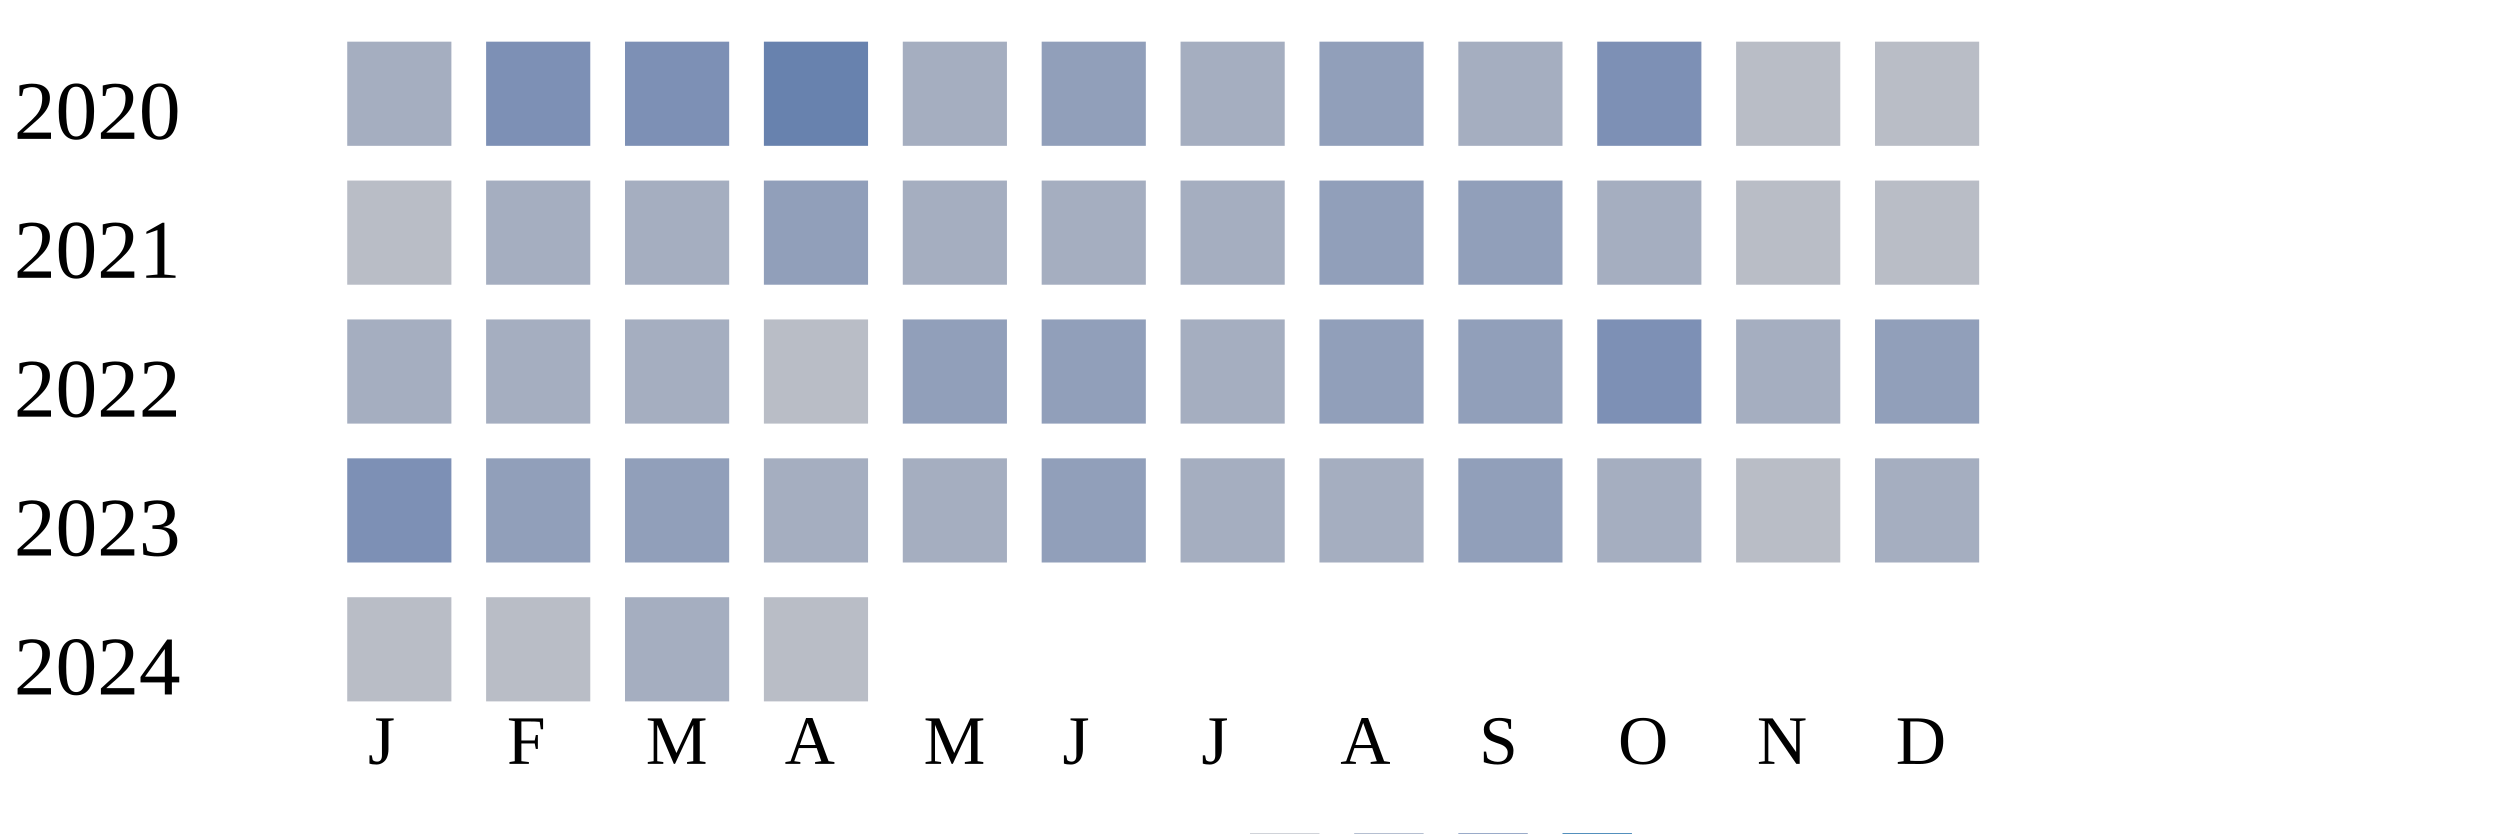
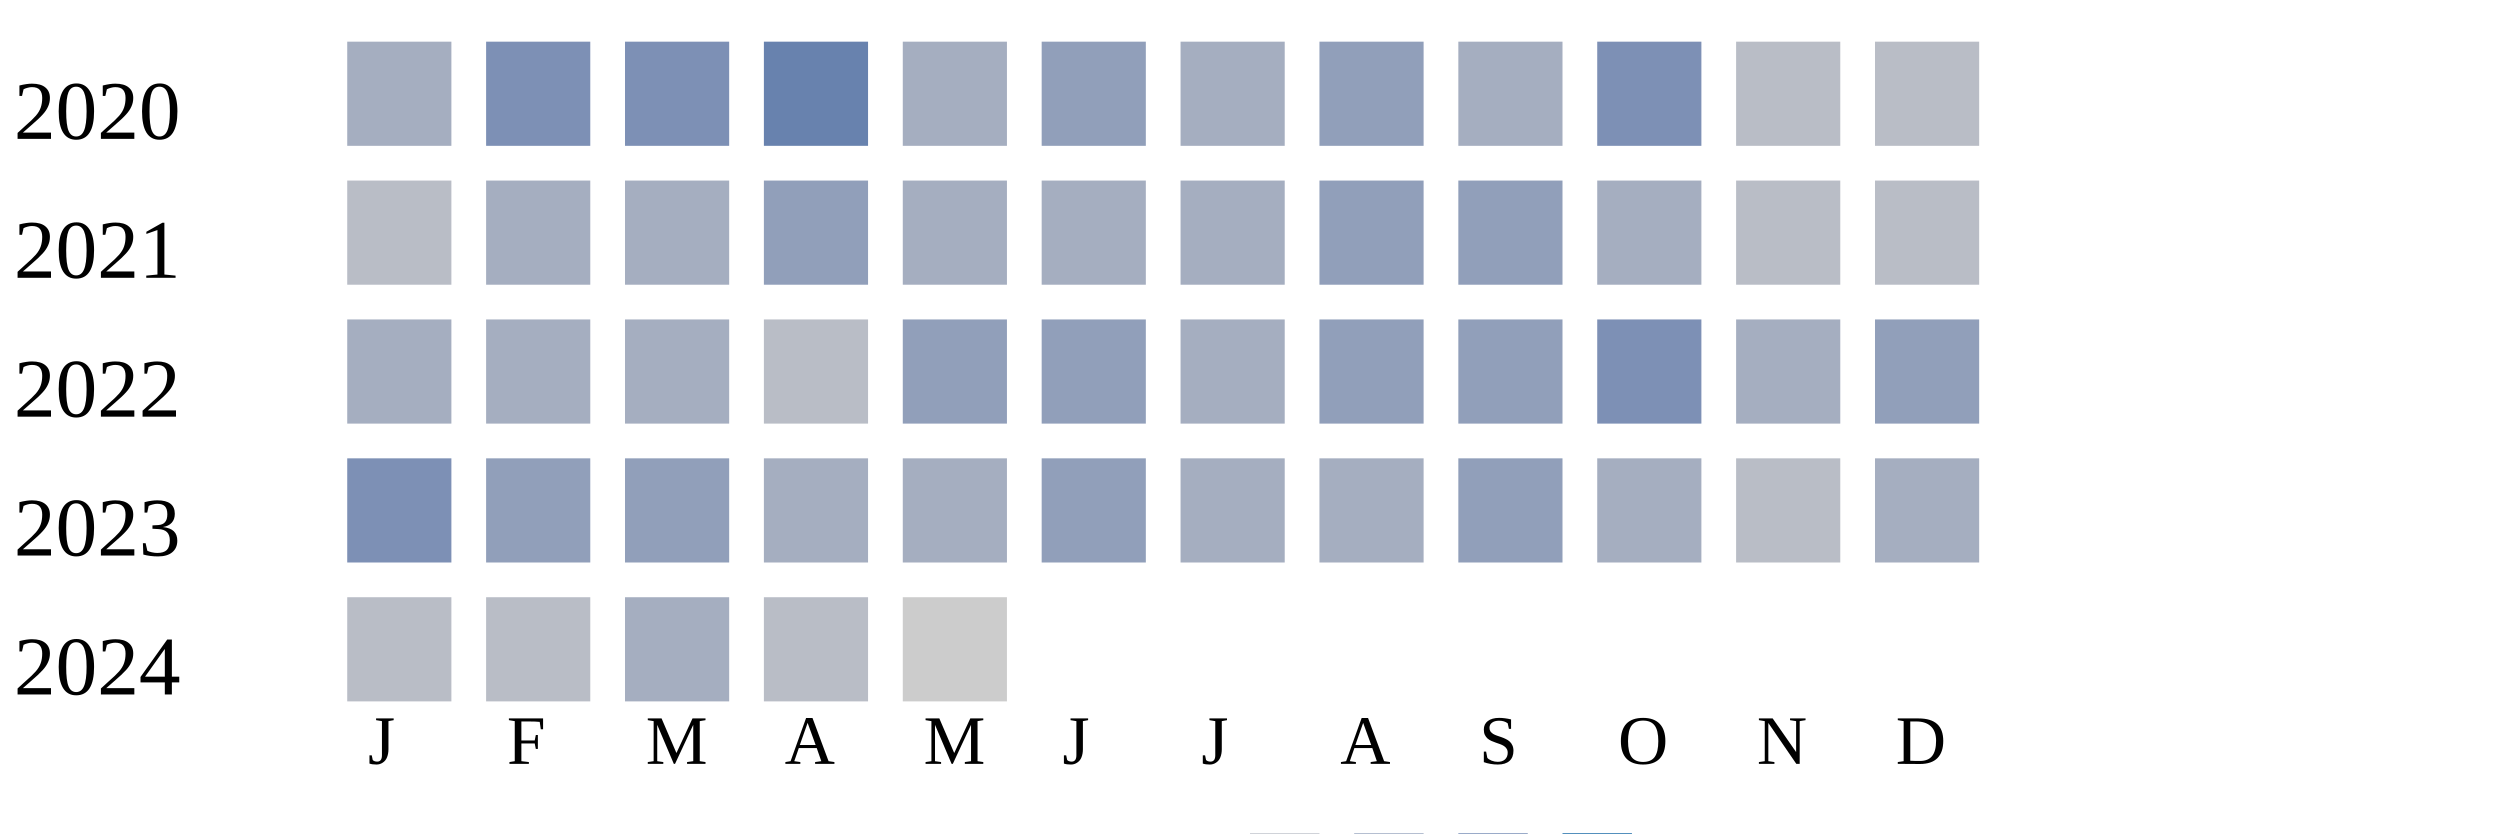
<svg xmlns="http://www.w3.org/2000/svg" width="360" height="120">
  <g transform="translate(0 0)">
    <text x="2" y="20">2020</text>
    <rect x="50" y="6" width="15" height="15" fill="#a5aec0" />
    <rect x="70" y="6" width="15" height="15" fill="#7d90b5" />
    <rect x="90" y="6" width="15" height="15" fill="#7d90b5" />
    <rect x="110" y="6" width="15" height="15" fill="#6882ae" />
    <rect x="130" y="6" width="15" height="15" fill="#a5aec0" />
    <rect x="150" y="6" width="15" height="15" fill="#919fba" />
    <rect x="170" y="6" width="15" height="15" fill="#a5aec0" />
    <rect x="190" y="6" width="15" height="15" fill="#919fba" />
    <rect x="210" y="6" width="15" height="15" fill="#a5aec0" />
    <rect x="230" y="6" width="15" height="15" fill="#7d90b5" />
    <rect x="250" y="6" width="15" height="15" fill="#b9bdc6" />
    <rect x="270" y="6" width="15" height="15" fill="#b9bdc6" />
  </g>
  <g transform="translate(0 20)">
    <text x="2" y="20">2021</text>
    <rect x="50" y="6" width="15" height="15" fill="#b9bdc6" />
    <rect x="70" y="6" width="15" height="15" fill="#a5aec0" />
    <rect x="90" y="6" width="15" height="15" fill="#a5aec0" />
    <rect x="110" y="6" width="15" height="15" fill="#919fba" />
    <rect x="130" y="6" width="15" height="15" fill="#a5aec0" />
    <rect x="150" y="6" width="15" height="15" fill="#a5aec0" />
    <rect x="170" y="6" width="15" height="15" fill="#a5aec0" />
    <rect x="190" y="6" width="15" height="15" fill="#919fba" />
    <rect x="210" y="6" width="15" height="15" fill="#919fba" />
    <rect x="230" y="6" width="15" height="15" fill="#a5aec0" />
    <rect x="250" y="6" width="15" height="15" fill="#b9bdc6" />
    <rect x="270" y="6" width="15" height="15" fill="#b9bdc6" />
  </g>
  <g transform="translate(0 40)">
    <text x="2" y="20">2022</text>
    <rect x="50" y="6" width="15" height="15" fill="#a5aec0" />
    <rect x="70" y="6" width="15" height="15" fill="#a5aec0" />
    <rect x="90" y="6" width="15" height="15" fill="#a5aec0" />
    <rect x="110" y="6" width="15" height="15" fill="#b9bdc6" />
    <rect x="130" y="6" width="15" height="15" fill="#919fba" />
    <rect x="150" y="6" width="15" height="15" fill="#919fba" />
    <rect x="170" y="6" width="15" height="15" fill="#a5aec0" />
    <rect x="190" y="6" width="15" height="15" fill="#919fba" />
    <rect x="210" y="6" width="15" height="15" fill="#919fba" />
    <rect x="230" y="6" width="15" height="15" fill="#7d90b5" />
    <rect x="250" y="6" width="15" height="15" fill="#a5aec0" />
    <rect x="270" y="6" width="15" height="15" fill="#919fba" />
  </g>
  <g transform="translate(0 60)">
    <text x="2" y="20">2023</text>
    <rect x="50" y="6" width="15" height="15" fill="#7d90b5" />
    <rect x="70" y="6" width="15" height="15" fill="#919fba" />
    <rect x="90" y="6" width="15" height="15" fill="#919fba" />
    <rect x="110" y="6" width="15" height="15" fill="#a5aec0" />
    <rect x="130" y="6" width="15" height="15" fill="#a5aec0" />
    <rect x="150" y="6" width="15" height="15" fill="#919fba" />
    <rect x="170" y="6" width="15" height="15" fill="#a5aec0" />
    <rect x="190" y="6" width="15" height="15" fill="#a5aec0" />
    <rect x="210" y="6" width="15" height="15" fill="#919fba" />
    <rect x="230" y="6" width="15" height="15" fill="#a5aec0" />
    <rect x="250" y="6" width="15" height="15" fill="#b9bdc6" />
    <rect x="270" y="6" width="15" height="15" fill="#a5aec0" />
  </g>
  <g transform="translate(0 80)">
    <text x="2" y="20">2024</text>
    <rect x="50" y="6" width="15" height="15" fill="#b9bdc6" />
    <rect x="70" y="6" width="15" height="15" fill="#b9bdc6" />
    <rect x="90" y="6" width="15" height="15" fill="#a5aec0" />
    <rect x="110" y="6" width="15" height="15" fill="#b9bdc6" />
+     <rect x="130" y="6" width="15" height="15" fill="#cccccc" />
  </g>
  <text style="font-size: 10px; text-align: center" x="53" y="110">J</text>
  <text style="font-size: 10px; text-align: center" x="73" y="110">F</text>
  <text style="font-size: 10px; text-align: center" x="93" y="110">M</text>
  <text style="font-size: 10px; text-align: center" x="113" y="110">A</text>
  <text style="font-size: 10px; text-align: center" x="133" y="110">M</text>
  <text style="font-size: 10px; text-align: center" x="153" y="110">J</text>
  <text style="font-size: 10px; text-align: center" x="173" y="110">J</text>
  <text style="font-size: 10px; text-align: center" x="193" y="110">A</text>
  <text style="font-size: 10px; text-align: center" x="213" y="110">S</text>
  <text style="font-size: 10px; text-align: center" x="233" y="110">O</text>
  <text style="font-size: 10px; text-align: center" x="253" y="110">N</text>
  <text style="font-size: 10px; text-align: center" x="273" y="110">D</text>
  <text style="font-size: 10px;" x="155" y="129">Less</text>
  <rect fill="#b9bdc6" width="10" height="10" x="180" y="120" />
  <rect fill="#919fba" width="10" height="10" x="195" y="120" />
  <rect fill="#6882ae" width="10" height="10" x="210" y="120" />
  <rect fill="#005a9c" width="10" height="10" x="225" y="120" />
  <text x="240" y="129" style="font-size: 10px;">More</text>
</svg>
